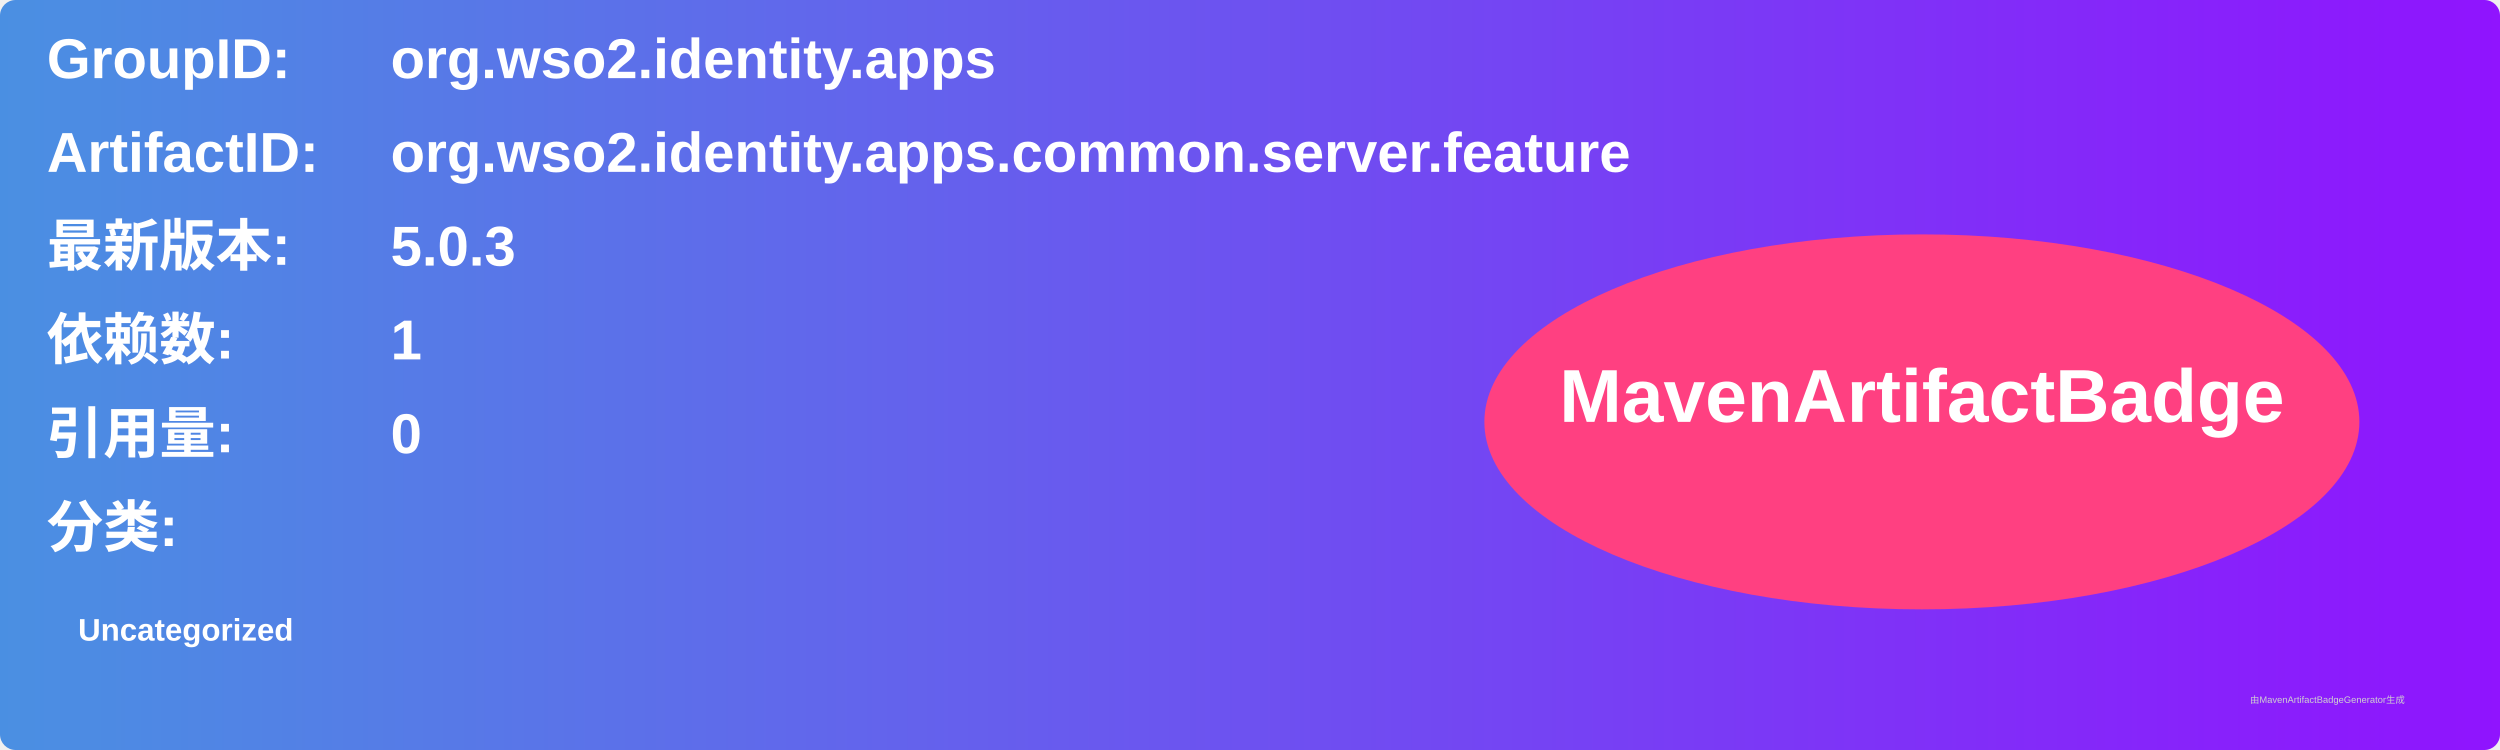
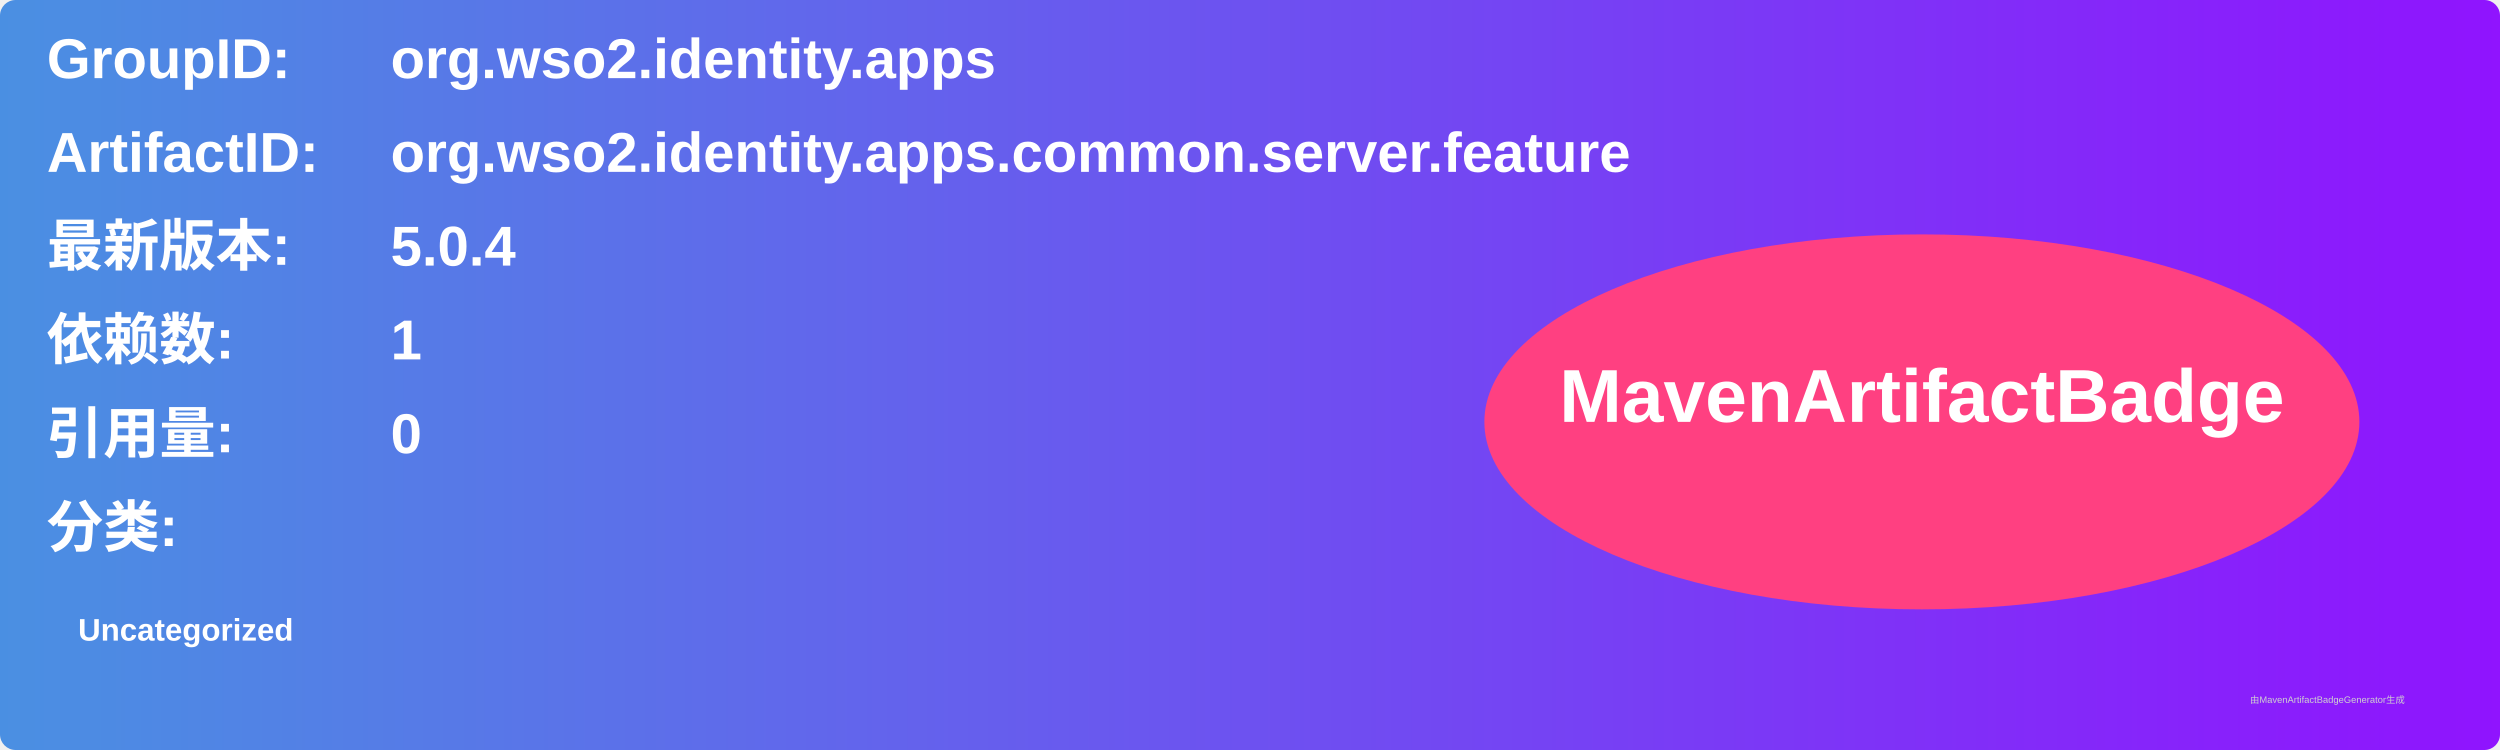
<svg xmlns="http://www.w3.org/2000/svg" width="800" height="240" viewBox="0 0 800 240">
  <linearGradient id="grad" x1="0%" y1="0%" x2="100%" y2="0%">
    <stop offset="0%" stop-color="#4a90e2" />
    <stop offset="100%" stop-color="#9013fe" />
  </linearGradient>
  <rect width="100%" height="100%" rx="5" ry="5" fill="url(#grad)" />
  <g transform="translate(15, 15)">
    <text x="0" y="10" font-family="Arial" font-size="18" fill="white" font-weight="bold" width="260">GroupID:</text>
    <text x="110" y="10" font-family="Arial" font-size="18" fill="white" font-weight="bold" width="460">org.wso2.identity.apps</text>
    <text x="0" y="40" font-family="Arial" font-size="18" fill="white" font-weight="bold" width="260">ArtifactID:</text>
    <text x="110" y="40" font-family="Arial" font-size="18" fill="white" font-weight="bold" width="460">org.wso2.identity.apps.common.server.feature</text>
    <text x="0" y="70" font-family="Arial" font-size="18" fill="white" font-weight="bold">最新版本:</text>
    <text x="110" y="70" font-family="Arial" font-size="18" fill="white" font-weight="bold">
-       <tspan font-weight="bold">5.0.3</tspan>
+       <tspan font-weight="bold">5.0.4</tspan>
    </text>
    <text x="0" y="100" font-family="Arial" font-size="18" fill="white" font-weight="bold">依赖数: </text>
    <text x="110" y="100" font-family="Arial" font-size="18" fill="white">
      <tspan font-weight="bold">1</tspan>
    </text>
    <text x="0" y="130" font-family="Arial" font-size="18" fill="white" font-weight="bold">引用量: </text>
    <text x="110" y="130" font-family="Arial" font-size="18" fill="white">
      <tspan font-weight="bold">0</tspan>
    </text>
    <text x="0" y="160" font-family="Arial" font-size="18" fill="white" font-weight="bold">分类:</text>
    <text x="10" y="190" font-family="Arial" font-size="10" fill="white">
      <tspan font-weight="bold">Uncategorized</tspan>
    </text>
    <ellipse cx="600" cy="120" rx="140" ry="60" fill="#ff4081" />
    <text x="600" y="120" text-anchor="middle" font-family="Arial" font-size="24" fill="white" font-weight="bold">MavenArtifactBadge</text>
  </g>
  <text x="720" y="225" font-family="Arial" font-size="3" fill="#d0d0d0">由MavenArtifactBadgeGenerator生成</text>
</svg>
